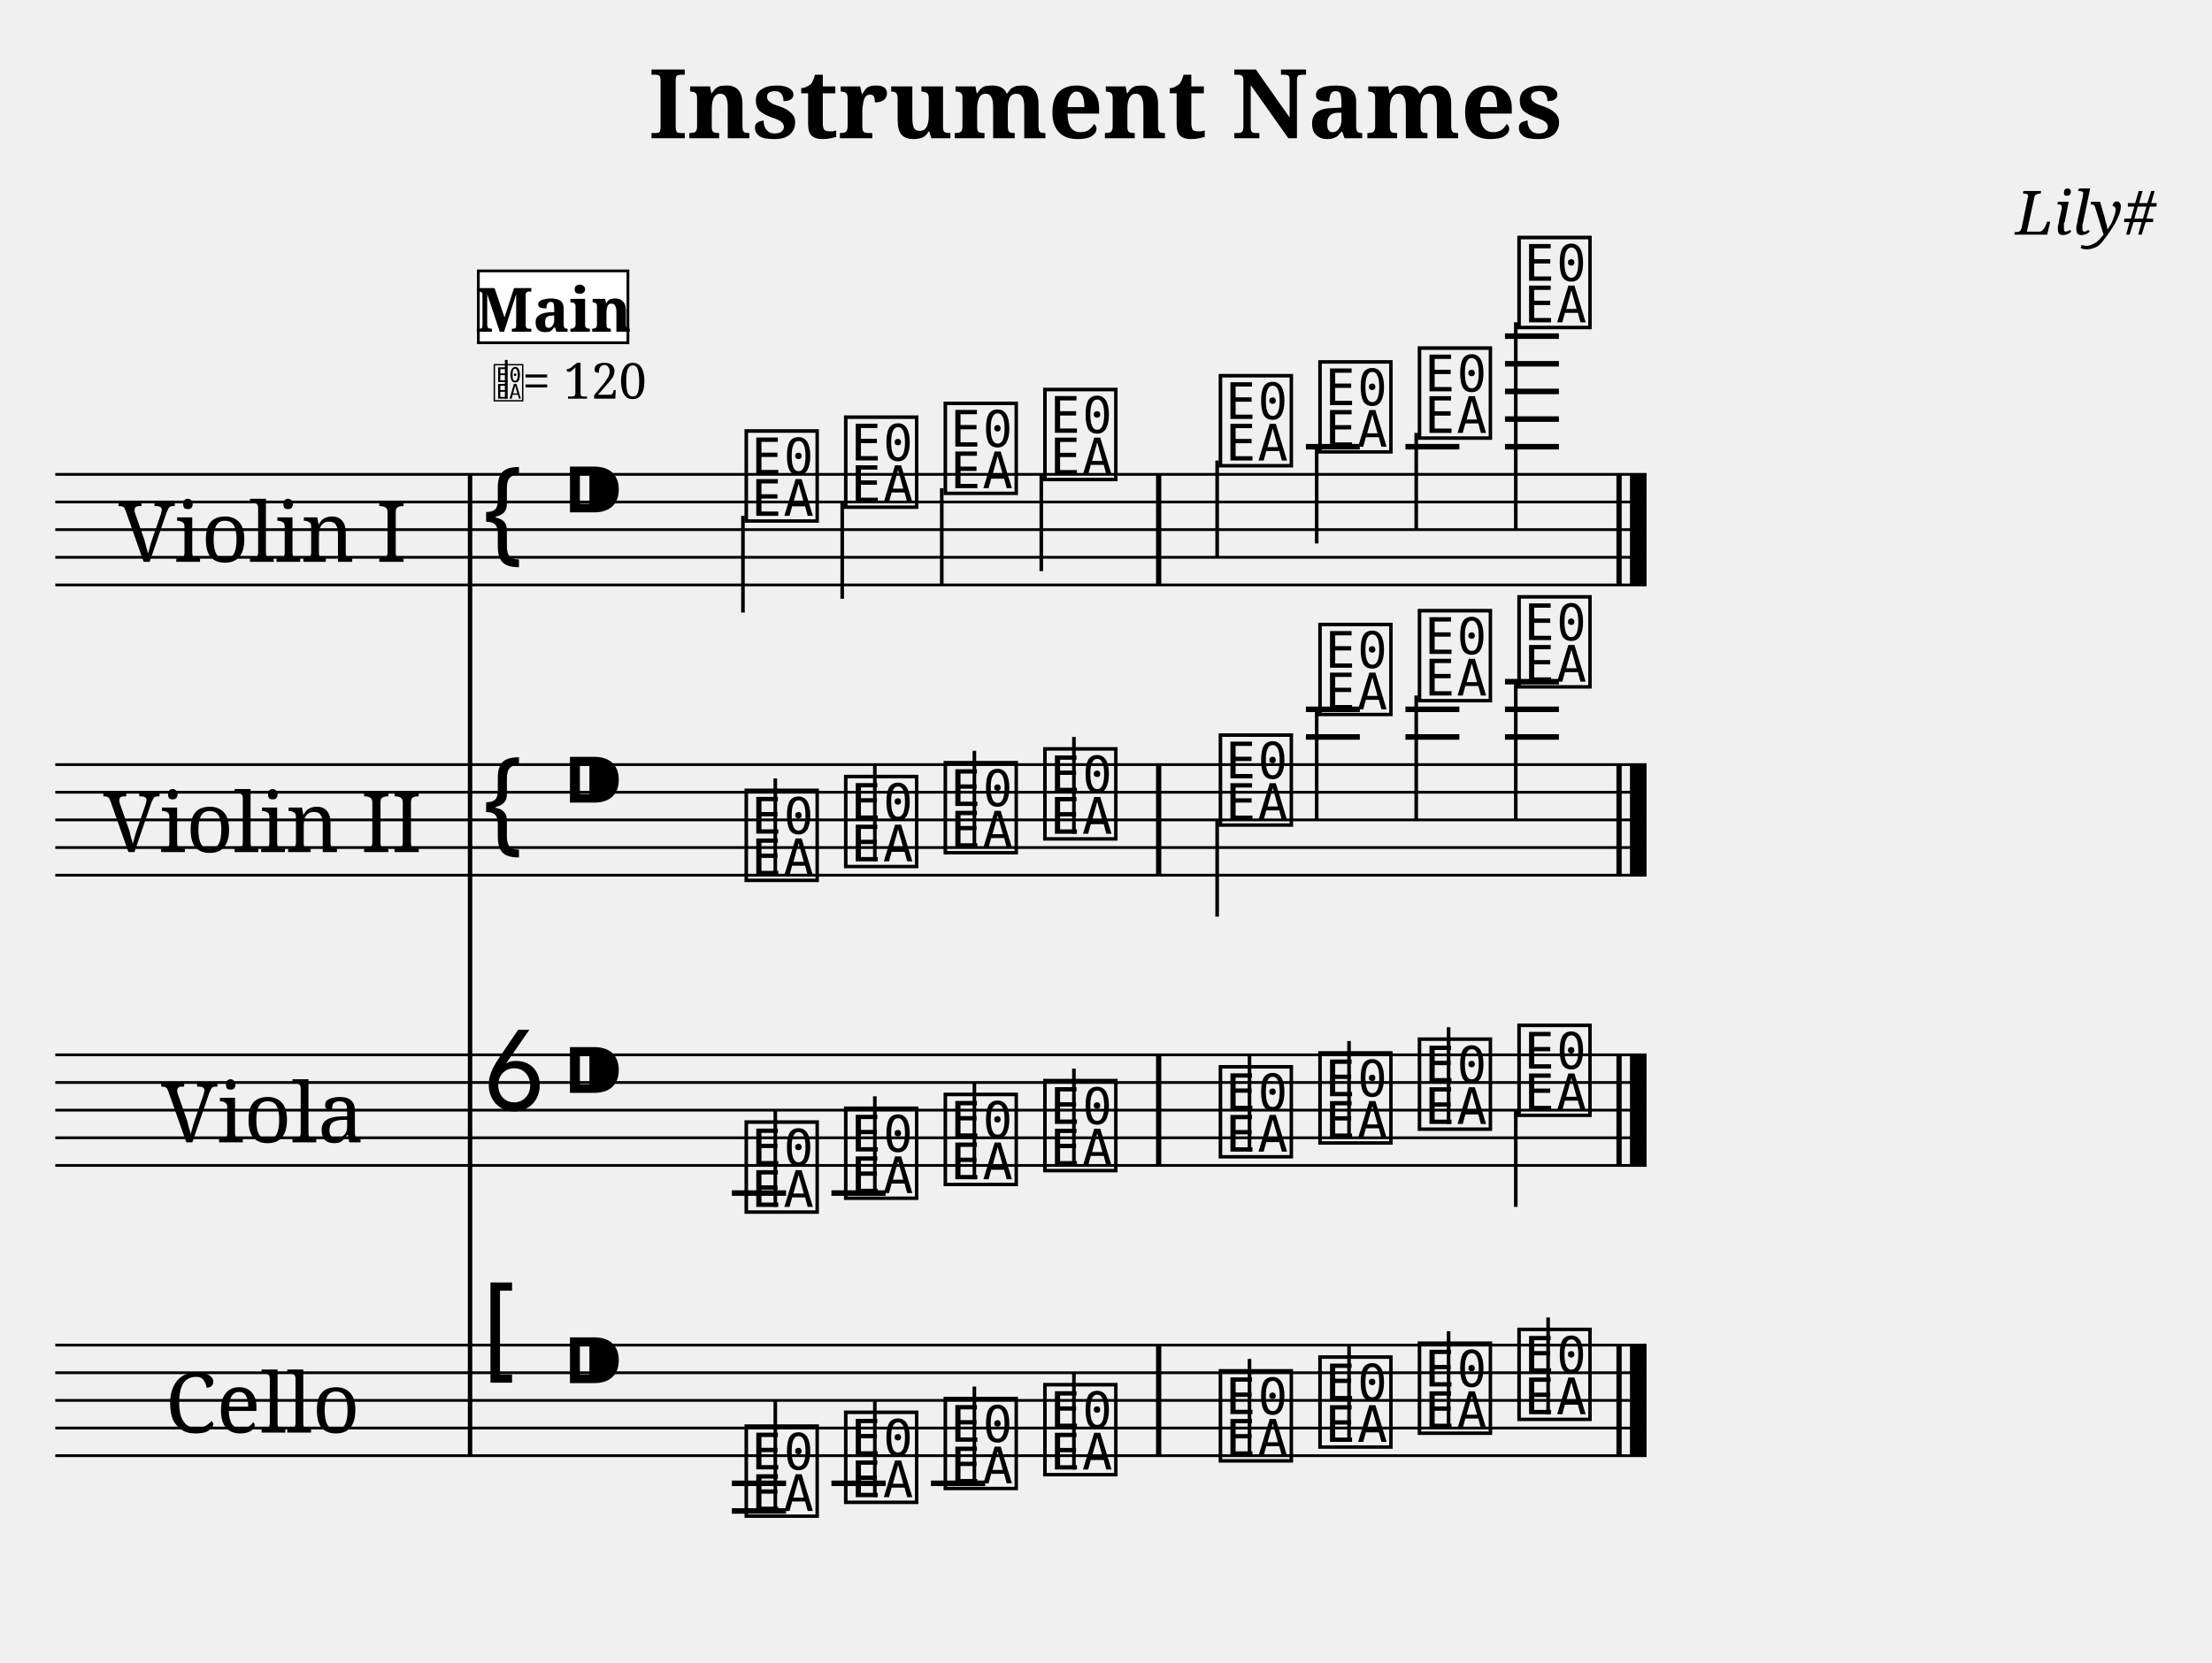
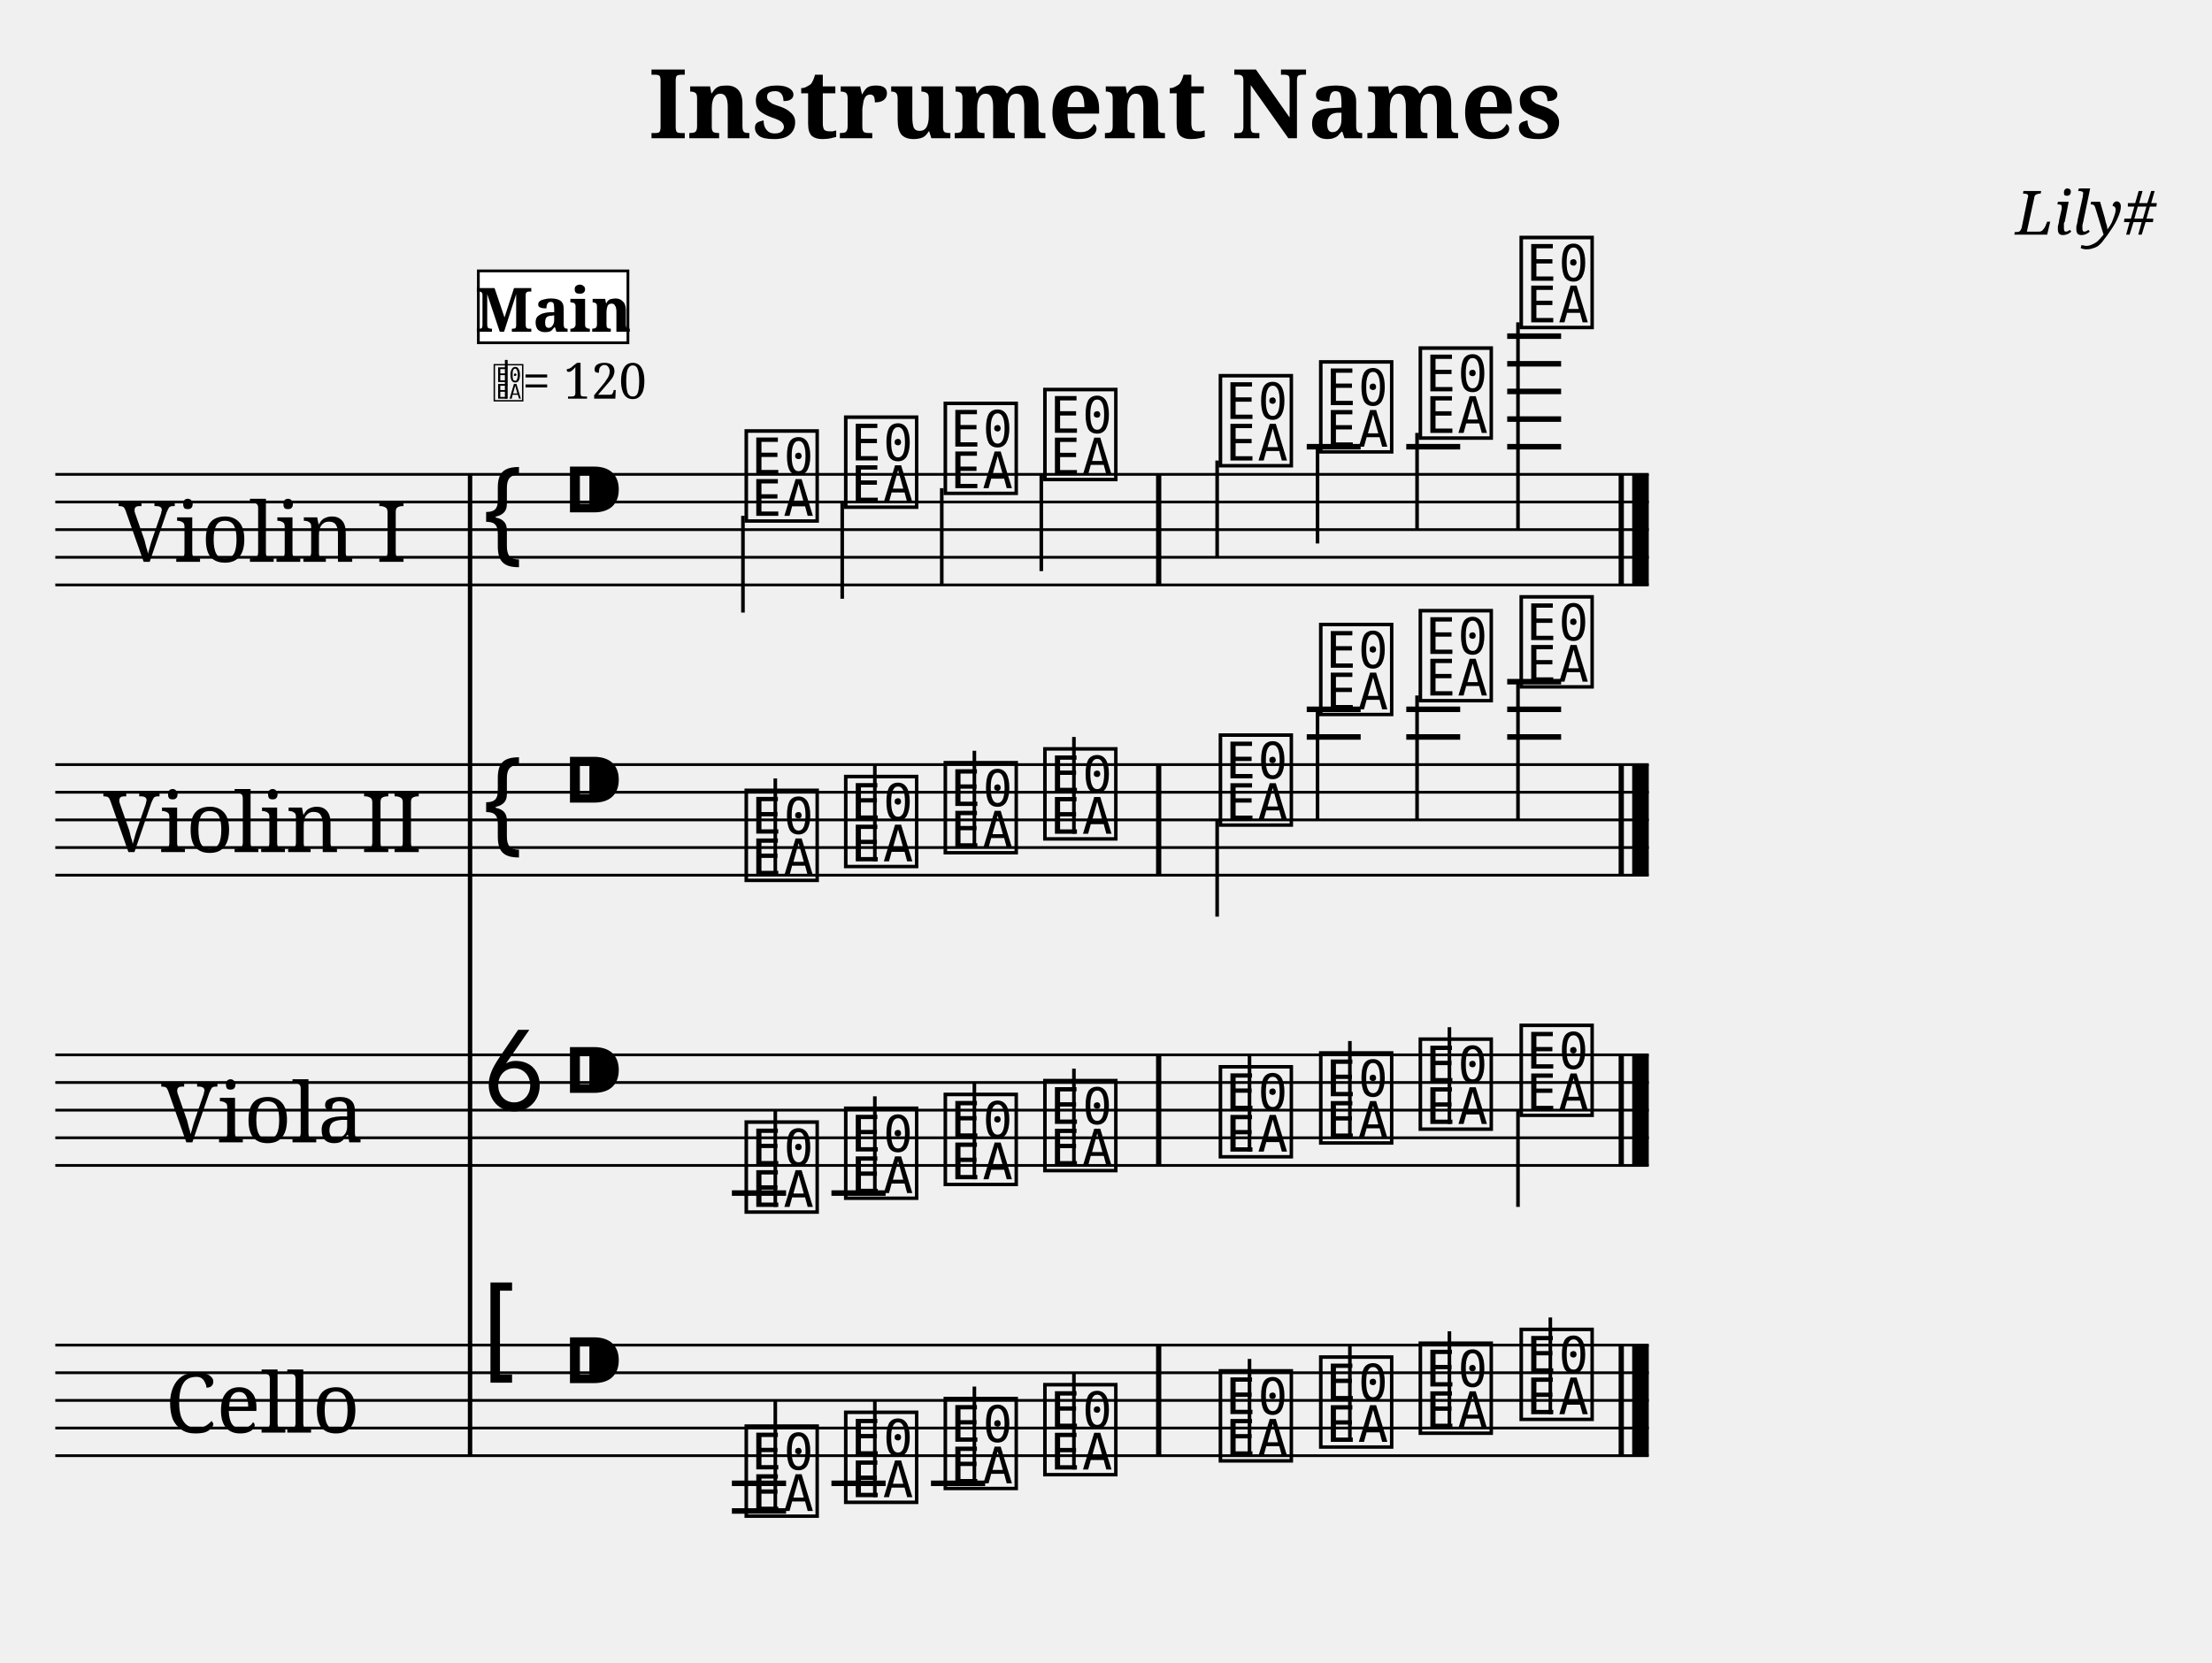
<svg xmlns="http://www.w3.org/2000/svg" width="800.0" height="601.6" viewBox="0 0 80.00 60.16">
  <style>
  @font-face { font-family: 'Emmentaler'; src: local('Emmentaler'); }
  .music { font-family: 'Emmentaler', serif; }
</style>
  <text x="40.00" y="5.00" font-size="3.49" font-family="serif" font-weight="bold" text-anchor="middle">Instrument Names</text>
  <text x="78.00" y="8.49" font-size="2.20" font-family="serif" font-style="italic" text-anchor="end">Lily#</text>
  <g transform="translate(2.00,0.00) scale(1,1)">
    <text x="7.50" y="19.16" font-size="3.00" font-family="serif" text-anchor="middle" dominant-baseline="central">Violin I</text>
    <text x="7.50" y="29.66" font-size="3.00" font-family="serif" text-anchor="middle" dominant-baseline="central">Violin II</text>
    <text x="7.50" y="40.16" font-size="3.00" font-family="serif" text-anchor="middle" dominant-baseline="central">Viola</text>
    <text x="7.50" y="50.66" font-size="3.00" font-family="serif" text-anchor="middle" dominant-baseline="central">Cello</text>
    <line x1="15.00" y1="17.16" x2="15.00" y2="52.66" stroke="#000000" stroke-width="0.160" />
-     <line x1="0.00" y1="17.16" x2="57.55" y2="17.16" stroke="#000000" stroke-width="0.100" />
-     <line x1="0.00" y1="18.16" x2="57.55" y2="18.16" stroke="#000000" stroke-width="0.100" />
-     <line x1="0.00" y1="19.16" x2="57.55" y2="19.16" stroke="#000000" stroke-width="0.100" />
-     <line x1="0.00" y1="20.16" x2="57.55" y2="20.16" stroke="#000000" stroke-width="0.100" />
-     <line x1="0.00" y1="21.16" x2="57.55" y2="21.16" stroke="#000000" stroke-width="0.100" />
+     <line x1="0.00" y1="17.16" x2="57.63" y2="17.16" stroke="#000000" stroke-width="0.100" />
+     <line x1="0.00" y1="18.16" x2="57.63" y2="18.16" stroke="#000000" stroke-width="0.100" />
+     <line x1="0.00" y1="19.16" x2="57.63" y2="19.16" stroke="#000000" stroke-width="0.100" />
+     <line x1="0.00" y1="20.16" x2="57.63" y2="20.16" stroke="#000000" stroke-width="0.100" />
+     <line x1="0.00" y1="21.16" x2="57.63" y2="21.16" stroke="#000000" stroke-width="0.100" />
    <text class="music" x="15.30" y="20.16" font-size="4.00"></text>
    <text class="music" x="18.30" y="19.16" font-size="4.00"></text>
-     <line x1="45.23" y1="16.16" x2="47.18" y2="16.16" stroke="#000000" stroke-width="0.200" />
-     <line x1="48.83" y1="16.16" x2="50.78" y2="16.16" stroke="#000000" stroke-width="0.200" />
-     <line x1="52.43" y1="16.16" x2="54.38" y2="16.16" stroke="#000000" stroke-width="0.200" />
-     <line x1="52.43" y1="15.16" x2="54.38" y2="15.16" stroke="#000000" stroke-width="0.200" />
-     <line x1="52.43" y1="14.16" x2="54.38" y2="14.16" stroke="#000000" stroke-width="0.200" />
-     <line x1="52.43" y1="13.16" x2="54.38" y2="13.16" stroke="#000000" stroke-width="0.200" />
-     <line x1="52.43" y1="12.16" x2="54.38" y2="12.16" stroke="#000000" stroke-width="0.200" />
+     <line x1="45.26" y1="16.16" x2="47.21" y2="16.16" stroke="#000000" stroke-width="0.200" />
+     <line x1="48.86" y1="16.16" x2="50.81" y2="16.16" stroke="#000000" stroke-width="0.200" />
+     <line x1="52.51" y1="16.16" x2="54.46" y2="16.16" stroke="#000000" stroke-width="0.200" />
+     <line x1="52.51" y1="15.16" x2="54.46" y2="15.16" stroke="#000000" stroke-width="0.200" />
+     <line x1="52.51" y1="14.16" x2="54.46" y2="14.16" stroke="#000000" stroke-width="0.200" />
+     <line x1="52.51" y1="13.16" x2="54.46" y2="13.16" stroke="#000000" stroke-width="0.200" />
+     <line x1="52.51" y1="12.16" x2="54.46" y2="12.16" stroke="#000000" stroke-width="0.200" />
    <text class="music" x="24.80" y="18.66" font-size="4.00" data-pos="344"></text>
    <line x1="24.87" y1="18.66" x2="24.87" y2="22.16" stroke="#000000" stroke-width="0.130" />
    <text class="music" x="28.40" y="18.16" font-size="4.00" data-pos="350"></text>
    <line x1="28.46" y1="18.16" x2="28.46" y2="21.66" stroke="#000000" stroke-width="0.130" />
    <text class="music" x="32.00" y="17.66" font-size="4.00" data-pos="352"></text>
    <line x1="32.06" y1="17.66" x2="32.06" y2="21.16" stroke="#000000" stroke-width="0.130" />
    <text class="music" x="35.60" y="17.16" font-size="4.00" data-pos="354"></text>
    <line x1="35.66" y1="17.16" x2="35.66" y2="20.66" stroke="#000000" stroke-width="0.130" />
    <text class="music" x="41.95" y="16.66" font-size="4.00" data-pos="358"></text>
    <line x1="42.02" y1="16.66" x2="42.02" y2="20.16" stroke="#000000" stroke-width="0.130" />
-     <text class="music" x="45.55" y="16.16" font-size="4.00" data-pos="361"></text>
-     <line x1="45.62" y1="16.16" x2="45.62" y2="19.66" stroke="#000000" stroke-width="0.130" />
-     <text class="music" x="49.15" y="15.66" font-size="4.00" data-pos="363"></text>
-     <line x1="49.22" y1="15.66" x2="49.22" y2="19.16" stroke="#000000" stroke-width="0.130" />
-     <text class="music" x="52.75" y="11.66" font-size="4.00" data-pos="365"></text>
-     <line x1="52.82" y1="11.66" x2="52.82" y2="19.16" stroke="#000000" stroke-width="0.130" />
+     <text class="music" x="45.58" y="16.16" font-size="4.00" data-pos="361"></text>
+     <line x1="45.65" y1="16.16" x2="45.65" y2="19.66" stroke="#000000" stroke-width="0.130" />
+     <text class="music" x="49.18" y="15.66" font-size="4.00" data-pos="363"></text>
+     <line x1="49.25" y1="15.66" x2="49.25" y2="19.16" stroke="#000000" stroke-width="0.130" />
+     <text class="music" x="52.83" y="11.66" font-size="4.00" data-pos="365"></text>
+     <line x1="52.90" y1="11.66" x2="52.90" y2="19.16" stroke="#000000" stroke-width="0.130" />
    <rect x="39.81" y="17.16" width="0.19" height="4.00" fill="#000000" />
-     <rect x="56.46" y="17.16" width="0.19" height="4.00" fill="#000000" />
-     <rect x="56.95" y="17.16" width="0.60" height="4.00" fill="#000000" />
-     <line x1="0.00" y1="27.66" x2="57.55" y2="27.66" stroke="#000000" stroke-width="0.100" />
-     <line x1="0.00" y1="28.66" x2="57.55" y2="28.66" stroke="#000000" stroke-width="0.100" />
-     <line x1="0.00" y1="29.66" x2="57.55" y2="29.66" stroke="#000000" stroke-width="0.100" />
-     <line x1="0.00" y1="30.66" x2="57.55" y2="30.66" stroke="#000000" stroke-width="0.100" />
-     <line x1="0.00" y1="31.66" x2="57.55" y2="31.66" stroke="#000000" stroke-width="0.100" />
+     <rect x="56.54" y="17.16" width="0.19" height="4.00" fill="#000000" />
+     <rect x="57.03" y="17.16" width="0.60" height="4.00" fill="#000000" />
+     <line x1="0.00" y1="27.66" x2="57.63" y2="27.66" stroke="#000000" stroke-width="0.100" />
+     <line x1="0.00" y1="28.66" x2="57.63" y2="28.66" stroke="#000000" stroke-width="0.100" />
+     <line x1="0.00" y1="29.66" x2="57.63" y2="29.66" stroke="#000000" stroke-width="0.100" />
+     <line x1="0.00" y1="30.66" x2="57.63" y2="30.66" stroke="#000000" stroke-width="0.100" />
+     <line x1="0.00" y1="31.66" x2="57.63" y2="31.66" stroke="#000000" stroke-width="0.100" />
    <text class="music" x="15.30" y="30.66" font-size="4.00"></text>
    <text class="music" x="18.30" y="29.66" font-size="4.00"></text>
-     <line x1="45.23" y1="26.66" x2="47.18" y2="26.66" stroke="#000000" stroke-width="0.200" />
-     <line x1="45.23" y1="25.66" x2="47.18" y2="25.66" stroke="#000000" stroke-width="0.200" />
-     <line x1="48.83" y1="26.66" x2="50.78" y2="26.66" stroke="#000000" stroke-width="0.200" />
-     <line x1="48.83" y1="25.66" x2="50.78" y2="25.66" stroke="#000000" stroke-width="0.200" />
-     <line x1="52.43" y1="26.66" x2="54.38" y2="26.66" stroke="#000000" stroke-width="0.200" />
-     <line x1="52.43" y1="25.66" x2="54.38" y2="25.66" stroke="#000000" stroke-width="0.200" />
-     <line x1="52.43" y1="24.66" x2="54.38" y2="24.66" stroke="#000000" stroke-width="0.200" />
+     <line x1="45.26" y1="26.66" x2="47.21" y2="26.66" stroke="#000000" stroke-width="0.200" />
+     <line x1="45.26" y1="25.66" x2="47.21" y2="25.66" stroke="#000000" stroke-width="0.200" />
+     <line x1="48.86" y1="26.66" x2="50.81" y2="26.66" stroke="#000000" stroke-width="0.200" />
+     <line x1="48.86" y1="25.66" x2="50.81" y2="25.66" stroke="#000000" stroke-width="0.200" />
+     <line x1="52.51" y1="26.66" x2="54.46" y2="26.66" stroke="#000000" stroke-width="0.200" />
+     <line x1="52.51" y1="25.66" x2="54.46" y2="25.66" stroke="#000000" stroke-width="0.200" />
+     <line x1="52.51" y1="24.66" x2="54.46" y2="24.66" stroke="#000000" stroke-width="0.200" />
    <text class="music" x="24.80" y="31.66" font-size="4.00" data-pos="391"></text>
    <line x1="26.04" y1="31.66" x2="26.04" y2="28.16" stroke="#000000" stroke-width="0.130" />
    <text class="music" x="28.40" y="31.16" font-size="4.00" data-pos="396"></text>
    <line x1="29.64" y1="31.16" x2="29.64" y2="27.66" stroke="#000000" stroke-width="0.130" />
    <text class="music" x="32.00" y="30.66" font-size="4.00" data-pos="398"></text>
    <line x1="33.24" y1="30.66" x2="33.24" y2="27.16" stroke="#000000" stroke-width="0.130" />
    <text class="music" x="35.60" y="30.16" font-size="4.00" data-pos="400"></text>
    <line x1="36.84" y1="30.16" x2="36.84" y2="26.66" stroke="#000000" stroke-width="0.130" />
    <text class="music" x="41.95" y="29.66" font-size="4.00" data-pos="404"></text>
    <line x1="42.02" y1="29.66" x2="42.02" y2="33.16" stroke="#000000" stroke-width="0.130" />
-     <text class="music" x="45.55" y="25.66" font-size="4.00" data-pos="407"></text>
-     <line x1="45.62" y1="25.66" x2="45.62" y2="29.66" stroke="#000000" stroke-width="0.130" />
-     <text class="music" x="49.15" y="25.16" font-size="4.00" data-pos="410"></text>
-     <line x1="49.22" y1="25.16" x2="49.22" y2="29.66" stroke="#000000" stroke-width="0.130" />
-     <text class="music" x="52.75" y="24.66" font-size="4.00" data-pos="412"></text>
-     <line x1="52.82" y1="24.66" x2="52.82" y2="29.66" stroke="#000000" stroke-width="0.130" />
+     <text class="music" x="45.58" y="25.66" font-size="4.00" data-pos="407"></text>
+     <line x1="45.65" y1="25.66" x2="45.65" y2="29.66" stroke="#000000" stroke-width="0.130" />
+     <text class="music" x="49.18" y="25.16" font-size="4.00" data-pos="410"></text>
+     <line x1="49.25" y1="25.16" x2="49.25" y2="29.66" stroke="#000000" stroke-width="0.130" />
+     <text class="music" x="52.83" y="24.66" font-size="4.00" data-pos="412"></text>
+     <line x1="52.90" y1="24.66" x2="52.90" y2="29.66" stroke="#000000" stroke-width="0.130" />
    <rect x="39.81" y="27.66" width="0.19" height="4.00" fill="#000000" />
-     <rect x="56.46" y="27.66" width="0.19" height="4.00" fill="#000000" />
-     <rect x="56.95" y="27.66" width="0.60" height="4.00" fill="#000000" />
-     <line x1="0.00" y1="38.16" x2="57.55" y2="38.16" stroke="#000000" stroke-width="0.100" />
-     <line x1="0.00" y1="39.16" x2="57.55" y2="39.16" stroke="#000000" stroke-width="0.100" />
-     <line x1="0.00" y1="40.16" x2="57.55" y2="40.16" stroke="#000000" stroke-width="0.100" />
-     <line x1="0.00" y1="41.16" x2="57.55" y2="41.16" stroke="#000000" stroke-width="0.100" />
-     <line x1="0.00" y1="42.16" x2="57.55" y2="42.16" stroke="#000000" stroke-width="0.100" />
+     <rect x="56.54" y="27.66" width="0.19" height="4.00" fill="#000000" />
+     <rect x="57.03" y="27.66" width="0.60" height="4.00" fill="#000000" />
+     <line x1="0.00" y1="38.16" x2="57.63" y2="38.16" stroke="#000000" stroke-width="0.100" />
+     <line x1="0.00" y1="39.16" x2="57.63" y2="39.16" stroke="#000000" stroke-width="0.100" />
+     <line x1="0.00" y1="40.16" x2="57.63" y2="40.16" stroke="#000000" stroke-width="0.100" />
+     <line x1="0.00" y1="41.16" x2="57.63" y2="41.16" stroke="#000000" stroke-width="0.100" />
+     <line x1="0.00" y1="42.16" x2="57.63" y2="42.16" stroke="#000000" stroke-width="0.100" />
    <text class="music" x="15.30" y="40.16" font-size="4.00"></text>
    <text class="music" x="18.30" y="40.16" font-size="4.00"></text>
    <line x1="24.47" y1="43.16" x2="26.43" y2="43.16" stroke="#000000" stroke-width="0.200" />
    <line x1="28.07" y1="43.16" x2="30.03" y2="43.16" stroke="#000000" stroke-width="0.200" />
    <text class="music" x="24.80" y="43.66" font-size="4.00" data-pos="436"></text>
    <line x1="26.04" y1="43.66" x2="26.04" y2="40.16" stroke="#000000" stroke-width="0.130" />
    <text class="music" x="28.40" y="43.16" font-size="4.00" data-pos="441"></text>
    <line x1="29.64" y1="43.16" x2="29.64" y2="39.66" stroke="#000000" stroke-width="0.130" />
    <text class="music" x="32.00" y="42.66" font-size="4.00" data-pos="443"></text>
    <line x1="33.24" y1="42.66" x2="33.24" y2="39.16" stroke="#000000" stroke-width="0.130" />
    <text class="music" x="35.60" y="42.16" font-size="4.00" data-pos="445"></text>
    <line x1="36.84" y1="42.16" x2="36.84" y2="38.66" stroke="#000000" stroke-width="0.130" />
    <text class="music" x="41.95" y="41.66" font-size="4.00" data-pos="449"></text>
    <line x1="43.19" y1="41.66" x2="43.19" y2="38.16" stroke="#000000" stroke-width="0.130" />
-     <text class="music" x="45.55" y="41.16" font-size="4.00" data-pos="452"></text>
-     <line x1="46.79" y1="41.16" x2="46.79" y2="37.66" stroke="#000000" stroke-width="0.130" />
-     <text class="music" x="49.15" y="40.66" font-size="4.00" data-pos="454"></text>
-     <line x1="50.39" y1="40.66" x2="50.39" y2="37.16" stroke="#000000" stroke-width="0.130" />
-     <text class="music" x="52.75" y="40.16" font-size="4.00" data-pos="456"></text>
-     <line x1="52.82" y1="40.16" x2="52.82" y2="43.66" stroke="#000000" stroke-width="0.130" />
+     <text class="music" x="45.58" y="41.16" font-size="4.00" data-pos="452"></text>
+     <line x1="46.82" y1="41.16" x2="46.82" y2="37.66" stroke="#000000" stroke-width="0.130" />
+     <text class="music" x="49.18" y="40.66" font-size="4.00" data-pos="454"></text>
+     <line x1="50.42" y1="40.66" x2="50.42" y2="37.16" stroke="#000000" stroke-width="0.130" />
+     <text class="music" x="52.83" y="40.16" font-size="4.00" data-pos="456"></text>
+     <line x1="52.90" y1="40.16" x2="52.90" y2="43.66" stroke="#000000" stroke-width="0.130" />
    <rect x="39.81" y="38.16" width="0.19" height="4.00" fill="#000000" />
-     <rect x="56.46" y="38.16" width="0.19" height="4.00" fill="#000000" />
-     <rect x="56.95" y="38.16" width="0.60" height="4.00" fill="#000000" />
-     <line x1="0.00" y1="48.66" x2="57.55" y2="48.66" stroke="#000000" stroke-width="0.100" />
-     <line x1="0.00" y1="49.66" x2="57.55" y2="49.66" stroke="#000000" stroke-width="0.100" />
-     <line x1="0.00" y1="50.66" x2="57.55" y2="50.66" stroke="#000000" stroke-width="0.100" />
-     <line x1="0.00" y1="51.66" x2="57.55" y2="51.66" stroke="#000000" stroke-width="0.100" />
-     <line x1="0.00" y1="52.66" x2="57.55" y2="52.66" stroke="#000000" stroke-width="0.100" />
+     <rect x="56.54" y="38.16" width="0.19" height="4.00" fill="#000000" />
+     <rect x="57.03" y="38.16" width="0.60" height="4.00" fill="#000000" />
+     <line x1="0.00" y1="48.66" x2="57.63" y2="48.66" stroke="#000000" stroke-width="0.100" />
+     <line x1="0.00" y1="49.66" x2="57.63" y2="49.66" stroke="#000000" stroke-width="0.100" />
+     <line x1="0.00" y1="50.66" x2="57.63" y2="50.66" stroke="#000000" stroke-width="0.100" />
+     <line x1="0.00" y1="51.66" x2="57.63" y2="51.66" stroke="#000000" stroke-width="0.100" />
+     <line x1="0.00" y1="52.66" x2="57.63" y2="52.66" stroke="#000000" stroke-width="0.100" />
    <text class="music" x="15.30" y="49.66" font-size="4.00"></text>
    <text class="music" x="18.30" y="50.66" font-size="4.00"></text>
    <line x1="24.47" y1="53.66" x2="26.43" y2="53.66" stroke="#000000" stroke-width="0.200" />
    <line x1="24.47" y1="54.66" x2="26.43" y2="54.66" stroke="#000000" stroke-width="0.200" />
    <line x1="28.07" y1="53.66" x2="30.03" y2="53.66" stroke="#000000" stroke-width="0.200" />
    <line x1="31.67" y1="53.66" x2="33.63" y2="53.66" stroke="#000000" stroke-width="0.200" />
    <text class="music" x="24.80" y="54.66" font-size="4.00" data-pos="479"></text>
    <line x1="26.04" y1="54.66" x2="26.04" y2="50.66" stroke="#000000" stroke-width="0.130" />
    <text class="music" x="28.40" y="54.16" font-size="4.00" data-pos="485"></text>
    <line x1="29.64" y1="54.16" x2="29.64" y2="50.66" stroke="#000000" stroke-width="0.130" />
    <text class="music" x="32.00" y="53.66" font-size="4.00" data-pos="487"></text>
    <line x1="33.24" y1="53.66" x2="33.24" y2="50.16" stroke="#000000" stroke-width="0.130" />
    <text class="music" x="35.60" y="53.16" font-size="4.00" data-pos="489"></text>
    <line x1="36.84" y1="53.16" x2="36.84" y2="49.66" stroke="#000000" stroke-width="0.130" />
    <text class="music" x="41.95" y="52.66" font-size="4.00" data-pos="493"></text>
    <line x1="43.19" y1="52.66" x2="43.19" y2="49.16" stroke="#000000" stroke-width="0.130" />
-     <text class="music" x="45.55" y="52.16" font-size="4.00" data-pos="496"></text>
-     <line x1="46.79" y1="52.16" x2="46.79" y2="48.66" stroke="#000000" stroke-width="0.130" />
-     <text class="music" x="49.15" y="51.66" font-size="4.00" data-pos="498"></text>
-     <line x1="50.39" y1="51.66" x2="50.39" y2="48.16" stroke="#000000" stroke-width="0.130" />
-     <text class="music" x="52.75" y="51.16" font-size="4.00" data-pos="500"></text>
-     <line x1="53.99" y1="51.16" x2="53.99" y2="47.66" stroke="#000000" stroke-width="0.130" />
+     <text class="music" x="45.58" y="52.16" font-size="4.00" data-pos="496"></text>
+     <line x1="46.82" y1="52.16" x2="46.82" y2="48.66" stroke="#000000" stroke-width="0.130" />
+     <text class="music" x="49.18" y="51.66" font-size="4.00" data-pos="498"></text>
+     <line x1="50.42" y1="51.66" x2="50.42" y2="48.16" stroke="#000000" stroke-width="0.130" />
+     <text class="music" x="52.83" y="51.16" font-size="4.00" data-pos="500"></text>
+     <line x1="54.07" y1="51.16" x2="54.07" y2="47.66" stroke="#000000" stroke-width="0.130" />
    <rect x="39.81" y="48.66" width="0.19" height="4.00" fill="#000000" />
-     <rect x="56.46" y="48.66" width="0.19" height="4.00" fill="#000000" />
-     <rect x="56.95" y="48.66" width="0.60" height="4.00" fill="#000000" />
+     <rect x="56.54" y="48.66" width="0.19" height="4.00" fill="#000000" />
+     <rect x="57.03" y="48.66" width="0.60" height="4.00" fill="#000000" />
    <text class="music" x="15.80" y="14.42" font-size="1.60" data-pos="0"></text>
    <line x1="16.31" y1="14.42" x2="16.31" y2="13.02" stroke="#000000" stroke-width="0.100" data-pos="0" />
    <text x="16.90" y="14.42" font-size="1.80" font-family="serif" fill="#000000" data-pos="0">= 120</text>
    <rect x="15.30" y="9.80" width="5.41" height="2.60" fill="#FFFFFF" stroke="#000000" stroke-width="0.100" data-pos="0" />
    <text x="18.01" y="12.00" font-size="2.20" font-family="serif" font-weight="bold" text-anchor="middle" fill="#000000" data-pos="0">Main</text>
  </g>
</svg>
